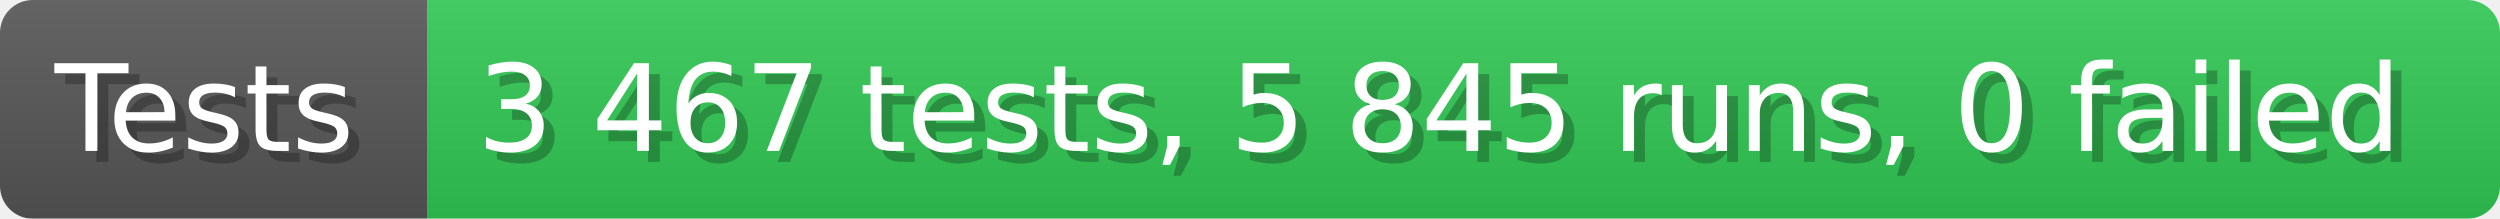
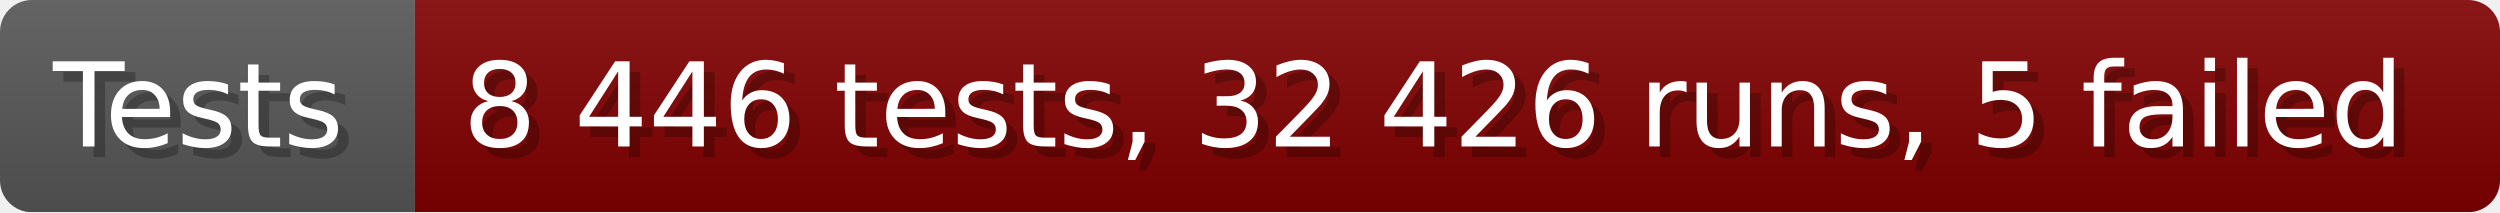
- <svg xmlns="http://www.w3.org/2000/svg" width="228.6" height="20" viewBox="0 0 2286 200" role="img" aria-label="Tests: 3 467 tests, 5 845 runs, 0 failed">
+ <svg xmlns="http://www.w3.org/2000/svg" width="235.6" height="20" viewBox="0 0 2356 200" role="img" aria-label="Tests: 8 446 tests, 32 426 runs, 5 failed">
  <linearGradient id="a" x2="0" y2="100%">
    <stop offset="0" stop-opacity=".1" stop-color="#EEE" />
    <stop offset="1" stop-opacity=".1" />
  </linearGradient>
  <mask id="m">
-     <rect width="2286" height="200" rx="30" fill="#FFF" />
+     <rect width="2356" height="200" rx="30" fill="#FFF" />
  </mask>
  <g mask="url(#m)">
    <rect width="391" height="200" fill="#555" />
-     <rect width="1895" height="200" fill="#31c653" x="391" />
-     <rect width="2286" height="200" fill="url(#a)" />
+     <rect width="1965" height="200" fill="#800000" x="391" />
+     <rect width="2356" height="200" fill="url(#a)" />
  </g>
  <g aria-hidden="true" fill="#fff" text-anchor="start" font-family="Verdana,DejaVu Sans,sans-serif" font-size="110">
    <text x="60" y="148" textLength="291" fill="#000" opacity="0.25">Tests</text>
    <text x="50" y="138" textLength="291">Tests</text>
-     <text x="446" y="148" textLength="1795" fill="#000" opacity="0.25">3 467 tests, 5 845 runs, 0 failed</text>
-     <text x="436" y="138" textLength="1795">3 467 tests, 5 845 runs, 0 failed</text>
+     <text x="446" y="148" textLength="1865" fill="#000" opacity="0.25">8 446 tests, 32 426 runs, 5 failed</text>
+     <text x="436" y="138" textLength="1865">8 446 tests, 32 426 runs, 5 failed</text>
  </g>
</svg>
